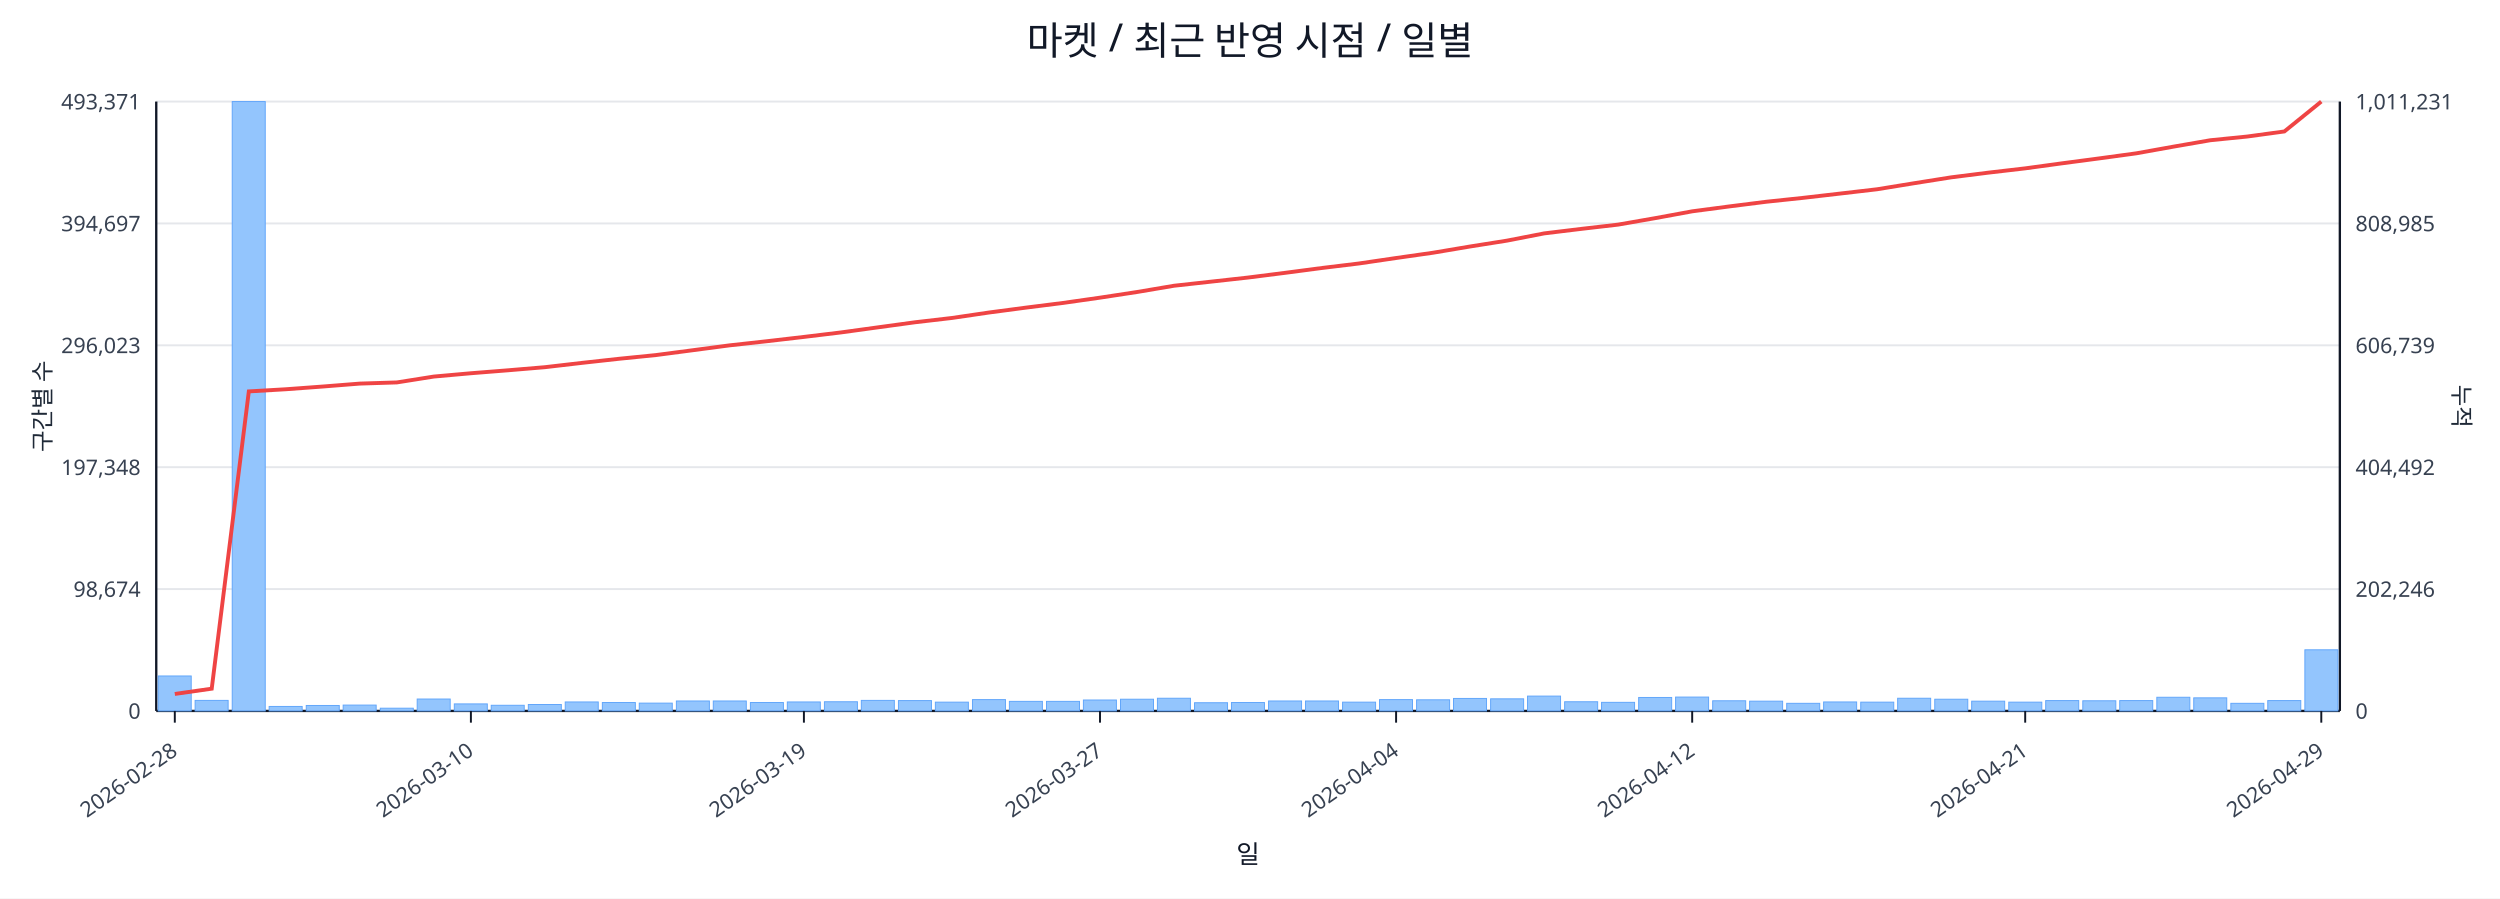
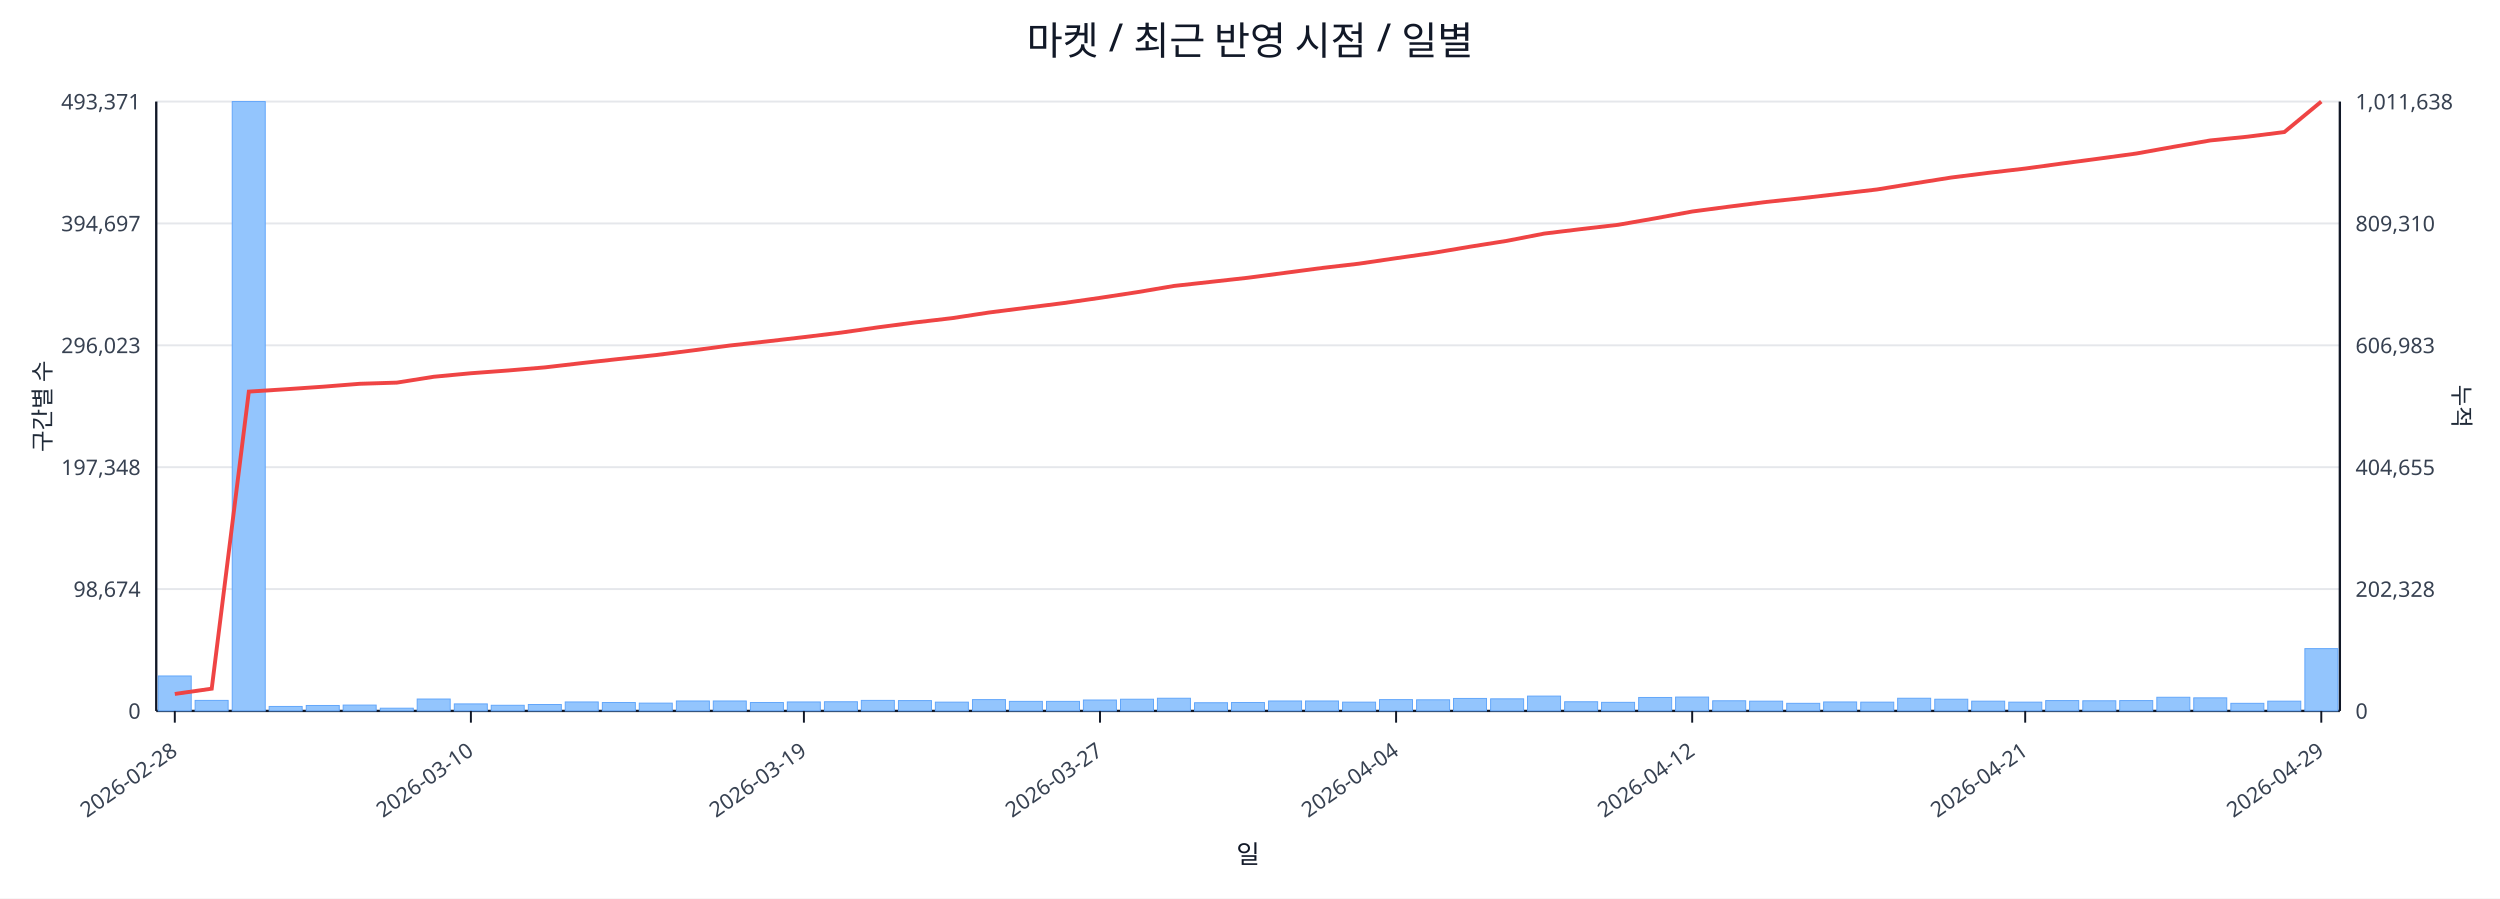
<svg xmlns="http://www.w3.org/2000/svg" width="1280" height="460" viewBox="0 0 1280 460">
  <rect x="0" y="0" width="100%" height="100%" fill="#ffffff" />
  <text x="640.0" y="28" font-size="20" text-anchor="middle" font-family="sans-serif" fill="#111827">마켓 / 최근 반영 시점 / 일별</text>
  <line x1="80.0" y1="52.0" x2="1198.0" y2="52.0" stroke="#e5e7eb" stroke-width="1" />
  <text x="72.0" y="56.0" font-size="11" text-anchor="end" font-family="sans-serif" fill="#374151">493,371</text>
-   <text x="1206.0" y="56.0" font-size="11" text-anchor="start" font-family="sans-serif" fill="#374151">1,011,231</text>
+   <text x="1206.0" y="56.0" font-size="11" text-anchor="start" font-family="sans-serif" fill="#374151">1,011,638</text>
  <line x1="80.0" y1="114.4" x2="1198.0" y2="114.4" stroke="#e5e7eb" stroke-width="1" />
  <text x="72.0" y="118.4" font-size="11" text-anchor="end" font-family="sans-serif" fill="#374151">394,697</text>
-   <text x="1206.0" y="118.4" font-size="11" text-anchor="start" font-family="sans-serif" fill="#374151">808,985</text>
+   <text x="1206.0" y="118.4" font-size="11" text-anchor="start" font-family="sans-serif" fill="#374151">809,310</text>
  <line x1="80.0" y1="176.8" x2="1198.0" y2="176.8" stroke="#e5e7eb" stroke-width="1" />
  <text x="72.0" y="180.8" font-size="11" text-anchor="end" font-family="sans-serif" fill="#374151">296,023</text>
-   <text x="1206.0" y="180.8" font-size="11" text-anchor="start" font-family="sans-serif" fill="#374151">606,739</text>
+   <text x="1206.0" y="180.8" font-size="11" text-anchor="start" font-family="sans-serif" fill="#374151">606,983</text>
  <line x1="80.0" y1="239.2" x2="1198.0" y2="239.2" stroke="#e5e7eb" stroke-width="1" />
  <text x="72.0" y="243.2" font-size="11" text-anchor="end" font-family="sans-serif" fill="#374151">197,348</text>
-   <text x="1206.0" y="243.2" font-size="11" text-anchor="start" font-family="sans-serif" fill="#374151">404,492</text>
+   <text x="1206.0" y="243.2" font-size="11" text-anchor="start" font-family="sans-serif" fill="#374151">404,655</text>
  <line x1="80.0" y1="301.6" x2="1198.0" y2="301.6" stroke="#e5e7eb" stroke-width="1" />
  <text x="72.0" y="305.6" font-size="11" text-anchor="end" font-family="sans-serif" fill="#374151">98,674</text>
-   <text x="1206.0" y="305.6" font-size="11" text-anchor="start" font-family="sans-serif" fill="#374151">202,246</text>
+   <text x="1206.0" y="305.6" font-size="11" text-anchor="start" font-family="sans-serif" fill="#374151">202,328</text>
  <line x1="80.0" y1="364.0" x2="1198.0" y2="364.0" stroke="#e5e7eb" stroke-width="1" />
  <text x="72.0" y="368.0" font-size="11" text-anchor="end" font-family="sans-serif" fill="#374151">0</text>
  <text x="1206.0" y="368.0" font-size="11" text-anchor="start" font-family="sans-serif" fill="#374151">0</text>
  <line x1="80.0" y1="364.0" x2="1198.0" y2="364.0" stroke="#111827" stroke-width="1.2" />
  <line x1="80.0" y1="52.0" x2="80.0" y2="364.0" stroke="#111827" stroke-width="1.2" />
  <line x1="1198.0" y1="52.0" x2="1198.0" y2="364.0" stroke="#111827" stroke-width="1.2" />
  <rect x="81.0" y="346.1" width="16.9" height="17.9" fill="#93c5fd" stroke="#60a5fa" stroke-width="0.5" />
  <rect x="99.9" y="358.6" width="16.9" height="5.4" fill="#93c5fd" stroke="#60a5fa" stroke-width="0.5" />
  <rect x="118.9" y="52.0" width="16.9" height="312.0" fill="#93c5fd" stroke="#60a5fa" stroke-width="0.5" />
  <rect x="137.8" y="361.7" width="16.9" height="2.3" fill="#93c5fd" stroke="#60a5fa" stroke-width="0.5" />
  <rect x="156.8" y="361.2" width="16.9" height="2.8" fill="#93c5fd" stroke="#60a5fa" stroke-width="0.5" />
  <rect x="175.7" y="361.0" width="16.9" height="3.0" fill="#93c5fd" stroke="#60a5fa" stroke-width="0.5" />
  <rect x="194.7" y="362.6" width="16.9" height="1.4" fill="#93c5fd" stroke="#60a5fa" stroke-width="0.5" />
  <rect x="213.6" y="357.9" width="16.9" height="6.1" fill="#93c5fd" stroke="#60a5fa" stroke-width="0.5" />
  <rect x="232.6" y="360.4" width="16.9" height="3.6" fill="#93c5fd" stroke="#60a5fa" stroke-width="0.5" />
  <rect x="251.5" y="361.1" width="16.9" height="2.9" fill="#93c5fd" stroke="#60a5fa" stroke-width="0.5" />
  <rect x="270.5" y="360.7" width="16.9" height="3.3" fill="#93c5fd" stroke="#60a5fa" stroke-width="0.5" />
  <rect x="289.4" y="359.4" width="16.9" height="4.6" fill="#93c5fd" stroke="#60a5fa" stroke-width="0.5" />
  <rect x="308.4" y="359.7" width="16.9" height="4.3" fill="#93c5fd" stroke="#60a5fa" stroke-width="0.5" />
  <rect x="327.3" y="360.0" width="16.9" height="4.0" fill="#93c5fd" stroke="#60a5fa" stroke-width="0.5" />
  <rect x="346.3" y="358.9" width="16.9" height="5.1" fill="#93c5fd" stroke="#60a5fa" stroke-width="0.5" />
  <rect x="365.2" y="358.9" width="16.9" height="5.1" fill="#93c5fd" stroke="#60a5fa" stroke-width="0.5" />
  <rect x="384.2" y="359.7" width="16.9" height="4.3" fill="#93c5fd" stroke="#60a5fa" stroke-width="0.5" />
  <rect x="403.1" y="359.4" width="16.9" height="4.6" fill="#93c5fd" stroke="#60a5fa" stroke-width="0.5" />
  <rect x="422.1" y="359.3" width="16.9" height="4.7" fill="#93c5fd" stroke="#60a5fa" stroke-width="0.5" />
  <rect x="441.0" y="358.6" width="16.9" height="5.4" fill="#93c5fd" stroke="#60a5fa" stroke-width="0.5" />
  <rect x="460.0" y="358.7" width="16.9" height="5.3" fill="#93c5fd" stroke="#60a5fa" stroke-width="0.5" />
  <rect x="478.9" y="359.5" width="16.9" height="4.5" fill="#93c5fd" stroke="#60a5fa" stroke-width="0.5" />
  <rect x="497.9" y="358.2" width="16.9" height="5.8" fill="#93c5fd" stroke="#60a5fa" stroke-width="0.5" />
  <rect x="516.8" y="359.1" width="16.9" height="4.9" fill="#93c5fd" stroke="#60a5fa" stroke-width="0.5" />
  <rect x="535.8" y="359.1" width="16.9" height="4.9" fill="#93c5fd" stroke="#60a5fa" stroke-width="0.5" />
  <rect x="554.7" y="358.4" width="16.9" height="5.6" fill="#93c5fd" stroke="#60a5fa" stroke-width="0.5" />
  <rect x="573.7" y="358.0" width="16.9" height="6.0" fill="#93c5fd" stroke="#60a5fa" stroke-width="0.5" />
  <rect x="592.6" y="357.5" width="16.9" height="6.5" fill="#93c5fd" stroke="#60a5fa" stroke-width="0.5" />
  <rect x="611.6" y="359.8" width="16.9" height="4.2" fill="#93c5fd" stroke="#60a5fa" stroke-width="0.5" />
  <rect x="630.5" y="359.7" width="16.9" height="4.3" fill="#93c5fd" stroke="#60a5fa" stroke-width="0.5" />
  <rect x="649.5" y="358.9" width="16.9" height="5.1" fill="#93c5fd" stroke="#60a5fa" stroke-width="0.5" />
  <rect x="668.4" y="358.9" width="16.9" height="5.1" fill="#93c5fd" stroke="#60a5fa" stroke-width="0.5" />
  <rect x="687.4" y="359.5" width="16.9" height="4.5" fill="#93c5fd" stroke="#60a5fa" stroke-width="0.5" />
  <rect x="706.3" y="358.2" width="16.9" height="5.8" fill="#93c5fd" stroke="#60a5fa" stroke-width="0.5" />
  <rect x="725.3" y="358.3" width="16.9" height="5.7" fill="#93c5fd" stroke="#60a5fa" stroke-width="0.5" />
  <rect x="744.2" y="357.6" width="16.9" height="6.4" fill="#93c5fd" stroke="#60a5fa" stroke-width="0.5" />
  <rect x="763.2" y="357.8" width="16.9" height="6.2" fill="#93c5fd" stroke="#60a5fa" stroke-width="0.5" />
  <rect x="782.1" y="356.4" width="16.9" height="7.6" fill="#93c5fd" stroke="#60a5fa" stroke-width="0.5" />
  <rect x="801.1" y="359.3" width="16.9" height="4.7" fill="#93c5fd" stroke="#60a5fa" stroke-width="0.5" />
  <rect x="820.0" y="359.6" width="16.9" height="4.4" fill="#93c5fd" stroke="#60a5fa" stroke-width="0.5" />
  <rect x="839.0" y="357.1" width="16.9" height="6.9" fill="#93c5fd" stroke="#60a5fa" stroke-width="0.5" />
  <rect x="857.9" y="356.9" width="16.9" height="7.1" fill="#93c5fd" stroke="#60a5fa" stroke-width="0.5" />
  <rect x="876.9" y="358.8" width="16.9" height="5.2" fill="#93c5fd" stroke="#60a5fa" stroke-width="0.5" />
  <rect x="895.8" y="359.0" width="16.9" height="5.0" fill="#93c5fd" stroke="#60a5fa" stroke-width="0.5" />
  <rect x="914.8" y="360.1" width="16.9" height="3.9" fill="#93c5fd" stroke="#60a5fa" stroke-width="0.5" />
  <rect x="933.7" y="359.4" width="16.9" height="4.6" fill="#93c5fd" stroke="#60a5fa" stroke-width="0.5" />
  <rect x="952.7" y="359.5" width="16.9" height="4.5" fill="#93c5fd" stroke="#60a5fa" stroke-width="0.5" />
  <rect x="971.6" y="357.5" width="16.9" height="6.5" fill="#93c5fd" stroke="#60a5fa" stroke-width="0.5" />
  <rect x="990.6" y="358.0" width="16.9" height="6.0" fill="#93c5fd" stroke="#60a5fa" stroke-width="0.5" />
  <rect x="1009.5" y="359.0" width="16.9" height="5.0" fill="#93c5fd" stroke="#60a5fa" stroke-width="0.5" />
  <rect x="1028.5" y="359.5" width="16.9" height="4.5" fill="#93c5fd" stroke="#60a5fa" stroke-width="0.5" />
  <rect x="1047.4" y="358.7" width="16.9" height="5.3" fill="#93c5fd" stroke="#60a5fa" stroke-width="0.5" />
  <rect x="1066.4" y="358.8" width="16.9" height="5.2" fill="#93c5fd" stroke="#60a5fa" stroke-width="0.5" />
  <rect x="1085.3" y="358.7" width="16.9" height="5.3" fill="#93c5fd" stroke="#60a5fa" stroke-width="0.5" />
  <rect x="1104.3" y="357.0" width="16.9" height="7.0" fill="#93c5fd" stroke="#60a5fa" stroke-width="0.5" />
  <rect x="1123.2" y="357.3" width="16.9" height="6.7" fill="#93c5fd" stroke="#60a5fa" stroke-width="0.5" />
  <rect x="1142.2" y="360.1" width="16.9" height="3.9" fill="#93c5fd" stroke="#60a5fa" stroke-width="0.5" />
-   <rect x="1161.1" y="358.7" width="16.9" height="5.3" fill="#93c5fd" stroke="#60a5fa" stroke-width="0.5" />
-   <rect x="1180.1" y="332.7" width="16.9" height="31.3" fill="#93c5fd" stroke="#60a5fa" stroke-width="0.5" />
-   <polyline fill="none" stroke="#ef4444" stroke-width="2" points="89.5,355.3 108.4,352.6 127.4,200.4 146.3,199.3 165.3,197.9 184.2,196.4 203.2,195.8 222.1,192.8 241.1,191.1 260.0,189.6 279.0,188.0 297.9,185.8 316.9,183.7 335.8,181.8 354.8,179.3 373.7,176.8 392.7,174.7 411.6,172.5 430.6,170.2 449.5,167.6 468.5,165.0 487.4,162.8 506.4,160.0 525.3,157.5 544.3,155.1 563.2,152.4 582.2,149.5 601.1,146.3 620.1,144.2 639.0,142.1 657.9,139.7 676.9,137.2 695.8,134.9 714.8,132.1 733.7,129.4 752.7,126.2 771.6,123.2 790.6,119.5 809.5,117.2 828.5,115.0 847.4,111.7 866.4,108.2 885.3,105.7 904.3,103.3 923.2,101.3 942.2,99.1 961.1,96.9 980.1,93.8 999.0,90.8 1018.0,88.4 1036.9,86.2 1055.9,83.6 1074.8,81.1 1093.8,78.5 1112.7,75.1 1131.7,71.8 1150.6,69.9 1169.6,67.3 1188.5,52.0" />
+   <rect x="1161.1" y="359.0" width="16.9" height="5.0" fill="#93c5fd" stroke="#60a5fa" stroke-width="0.5" />
+   <rect x="1180.1" y="332.1" width="16.9" height="31.9" fill="#93c5fd" stroke="#60a5fa" stroke-width="0.5" />
+   <polyline fill="none" stroke="#ef4444" stroke-width="2" points="89.5,355.3 108.4,352.6 127.4,200.5 146.3,199.3 165.3,198.0 184.2,196.5 203.2,195.9 222.1,192.9 241.1,191.1 260.0,189.7 279.0,188.1 297.9,185.9 316.9,183.8 335.8,181.8 354.8,179.4 373.7,176.9 392.7,174.8 411.6,172.6 430.6,170.3 449.5,167.6 468.5,165.1 487.4,162.9 506.4,160.0 525.3,157.6 544.3,155.2 563.2,152.5 582.2,149.6 601.1,146.4 620.1,144.3 639.0,142.2 657.9,139.7 676.9,137.2 695.8,135.0 714.8,132.2 733.7,129.5 752.7,126.3 771.6,123.3 790.6,119.6 809.5,117.3 828.5,115.1 847.4,111.8 866.4,108.3 885.3,105.8 904.3,103.4 923.2,101.4 942.2,99.2 961.1,97.0 980.1,93.9 999.0,90.9 1018.0,88.5 1036.9,86.3 1055.9,83.7 1074.8,81.2 1093.8,78.6 1112.7,75.2 1131.7,71.9 1150.6,70.0 1169.6,67.6 1188.5,52.0" />
  <line x1="89.5" y1="364.0" x2="89.5" y2="370.0" stroke="#111827" stroke-width="1" />
  <text x="91.5" y="386.0" font-size="11" text-anchor="end" transform="rotate(-35 91.5 386.0)" font-family="sans-serif" fill="#374151">2026-02-28</text>
  <line x1="241.1" y1="364.0" x2="241.1" y2="370.0" stroke="#111827" stroke-width="1" />
  <text x="243.1" y="386.0" font-size="11" text-anchor="end" transform="rotate(-35 243.1 386.0)" font-family="sans-serif" fill="#374151">2026-03-10</text>
  <line x1="411.6" y1="364.0" x2="411.6" y2="370.0" stroke="#111827" stroke-width="1" />
  <text x="413.6" y="386.0" font-size="11" text-anchor="end" transform="rotate(-35 413.6 386.0)" font-family="sans-serif" fill="#374151">2026-03-19</text>
  <line x1="563.2" y1="364.0" x2="563.2" y2="370.0" stroke="#111827" stroke-width="1" />
  <text x="565.2" y="386.0" font-size="11" text-anchor="end" transform="rotate(-35 565.2 386.0)" font-family="sans-serif" fill="#374151">2026-03-27</text>
  <line x1="714.8" y1="364.0" x2="714.8" y2="370.0" stroke="#111827" stroke-width="1" />
  <text x="716.8" y="386.0" font-size="11" text-anchor="end" transform="rotate(-35 716.8 386.0)" font-family="sans-serif" fill="#374151">2026-04-04</text>
  <line x1="866.4" y1="364.0" x2="866.4" y2="370.0" stroke="#111827" stroke-width="1" />
  <text x="868.4" y="386.0" font-size="11" text-anchor="end" transform="rotate(-35 868.4 386.0)" font-family="sans-serif" fill="#374151">2026-04-12</text>
  <line x1="1036.9" y1="364.0" x2="1036.9" y2="370.0" stroke="#111827" stroke-width="1" />
  <text x="1038.9" y="386.0" font-size="11" text-anchor="end" transform="rotate(-35 1038.9 386.0)" font-family="sans-serif" fill="#374151">2026-04-21</text>
  <line x1="1188.5" y1="364.0" x2="1188.5" y2="370.0" stroke="#111827" stroke-width="1" />
  <text x="1190.5" y="386.0" font-size="11" text-anchor="end" transform="rotate(-35 1190.5 386.0)" font-family="sans-serif" fill="#374151">2026-04-29</text>
  <text x="26" y="208.0" font-size="12" transform="rotate(-90 26 208.0)" text-anchor="middle" font-family="sans-serif" fill="#1f2937">구간별 수</text>
  <text x="1256.0" y="208.0" font-size="12" transform="rotate(90 1256.0 208.0)" text-anchor="middle" font-family="sans-serif" fill="#1f2937">누적</text>
  <text x="639.0" y="442.0" font-size="13" text-anchor="middle" font-family="sans-serif" fill="#111827">일</text>
</svg>
